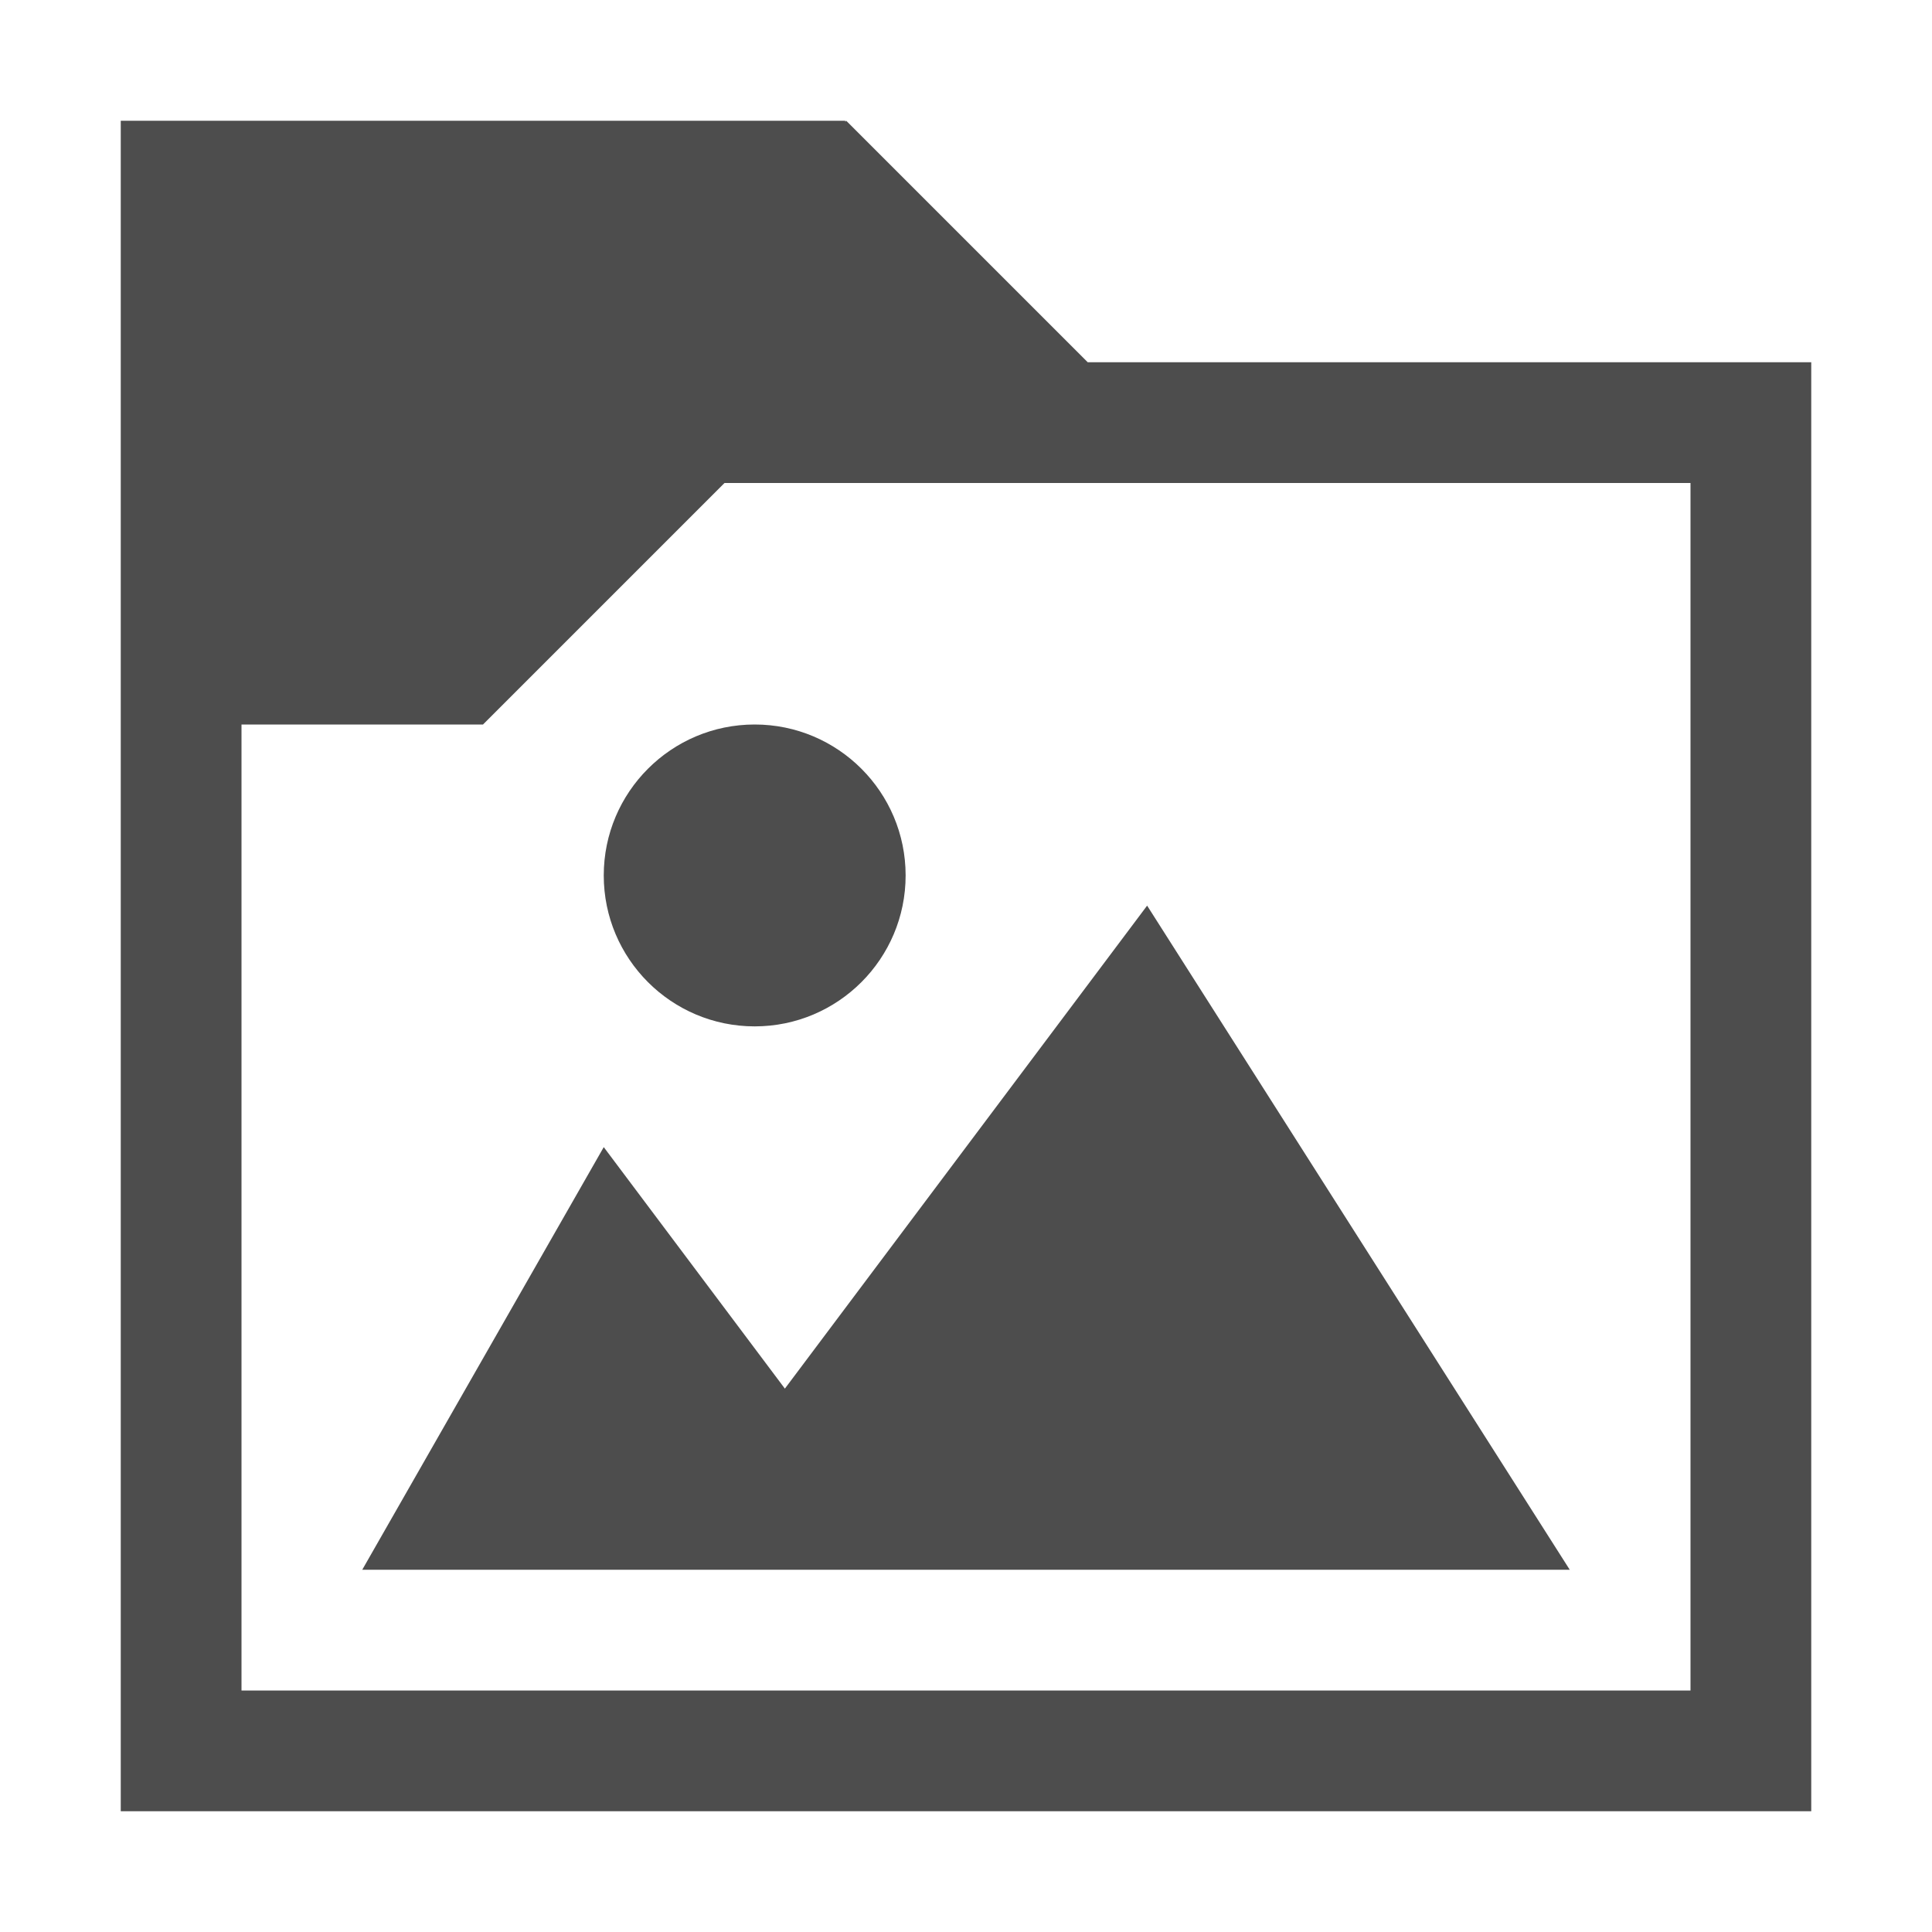
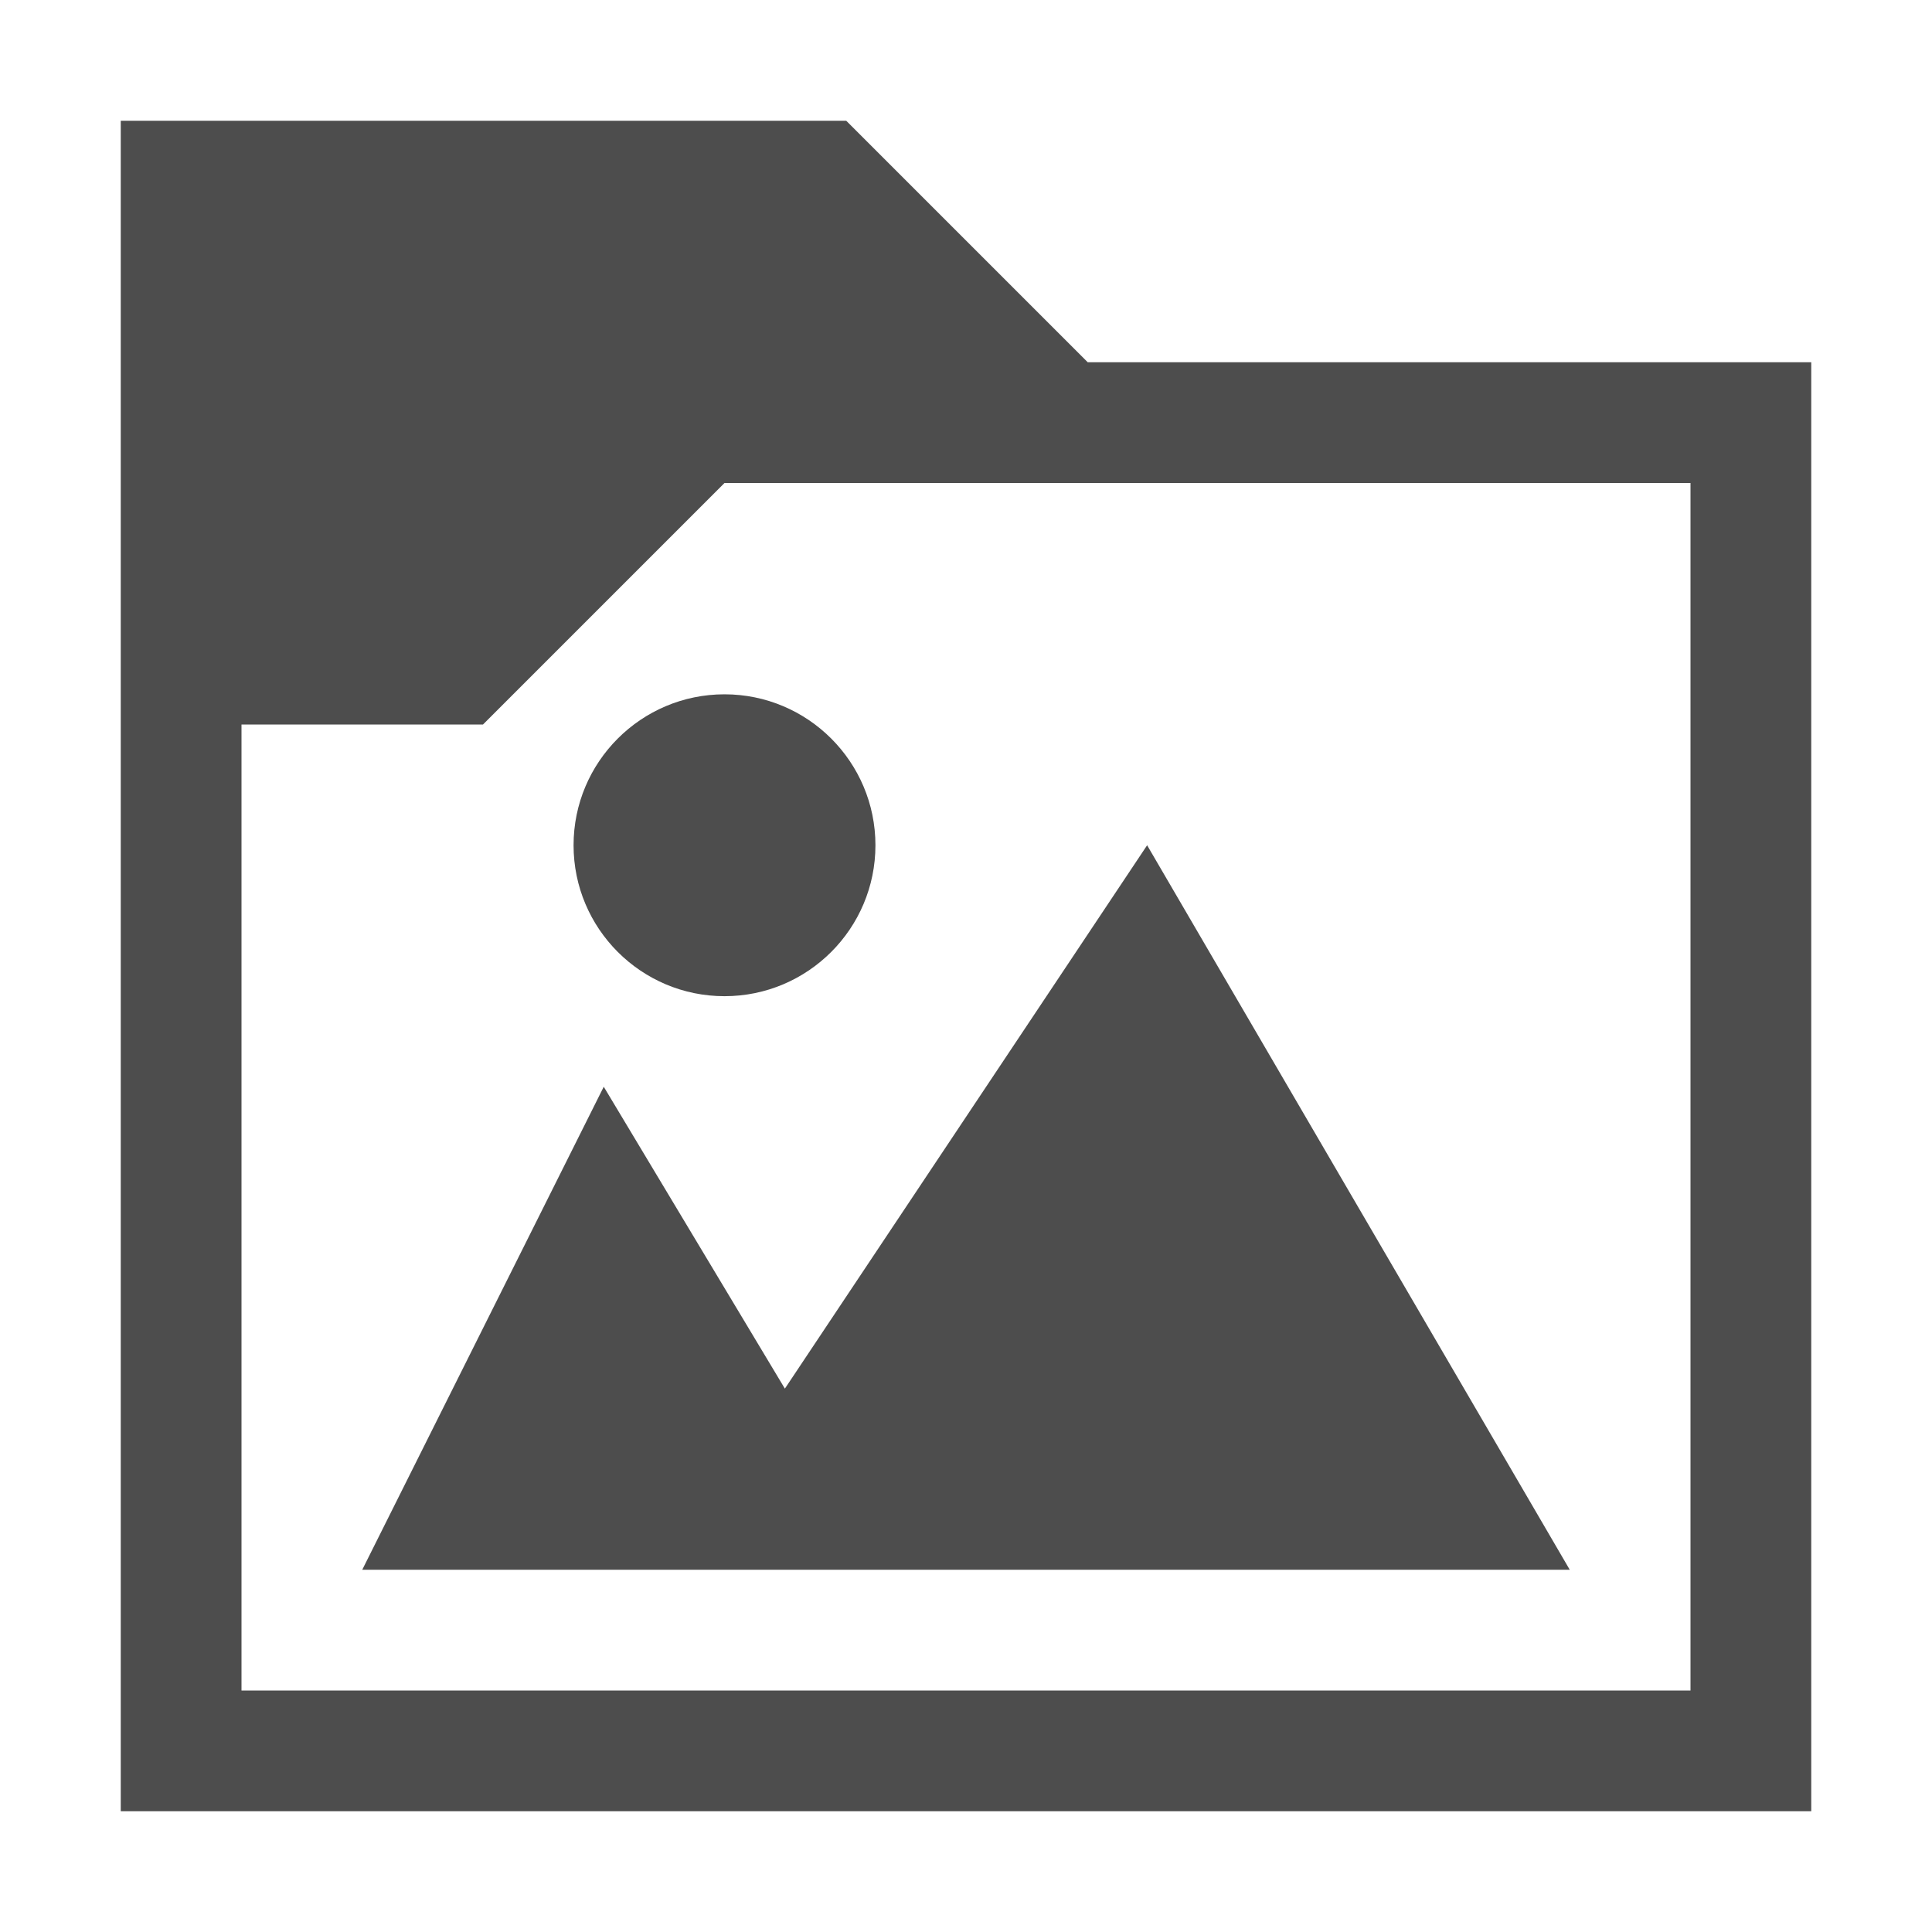
- <svg xmlns="http://www.w3.org/2000/svg" version="1.1" viewBox="0 0 16 16">
+ <svg xmlns="http://www.w3.org/2000/svg" width="16" version="1.1" viewBox="0 0 16 16" height="16">
  <defs id="defs3051">
    <style type="text/css" id="current-color-scheme">
.ColorScheme-Text {
color:#4d4d4d;
}
</style>
  </defs>
-   <path style="fill:currentColor" d="m 1,1 v 14 h 14 v -12 h -5.992 l -2,-2 -.008,.008 v -0.008 h -6 z  m 5,3 h 8 v 10 h -12 v -8 h 2 l 2,-2 z  m .25,2 c -0.69,0 -1.25,0.56 -1.25,1.25 0,0.69 0.56,1.25 1.25,1.25 0.69,0 1.25,-0.56 1.25,-1.25 0,-0.69 -0.56,-1.25 -1.25,-1.25 z  m 3.25,1.5 l -3,4 -1.5,-2 -2,3.5 h 10 l -3.5,-5.5 z " class="ColorScheme-Text" />
+   <path style="fill:currentColor" d="M 1,1 V 15 H 15 V 3 H 9.008 l -2,-2 0,0 v 0 h -6 z m 5,3 h 8 V 14 H 2 V 6 H 4 Z M 6,5.75 C 5.31,5.75 4.75,6.31 4.75,7 4.75,7.69 5.31,8.25 6,8.25 6.69,8.25 7.25,7.69 7.25,7 7.25,6.31 6.69,5.75 6,5.75 Z M 9.5,7 6.5,11.5 5,9 3,13 h 10 z" class="ColorScheme-Text" />
</svg>
